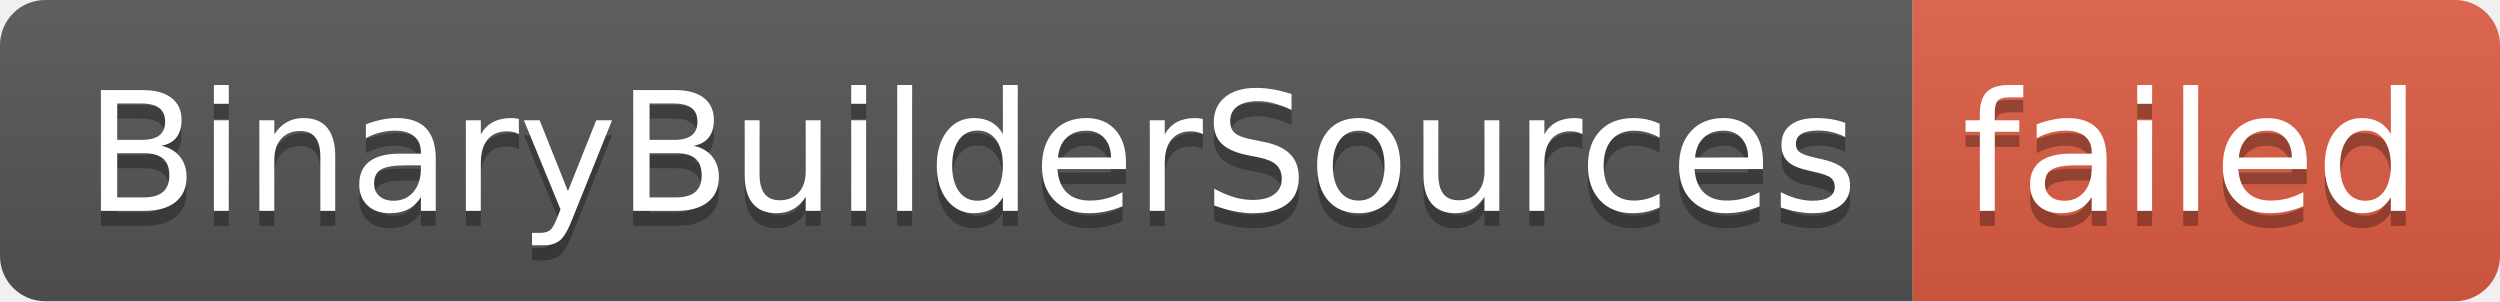
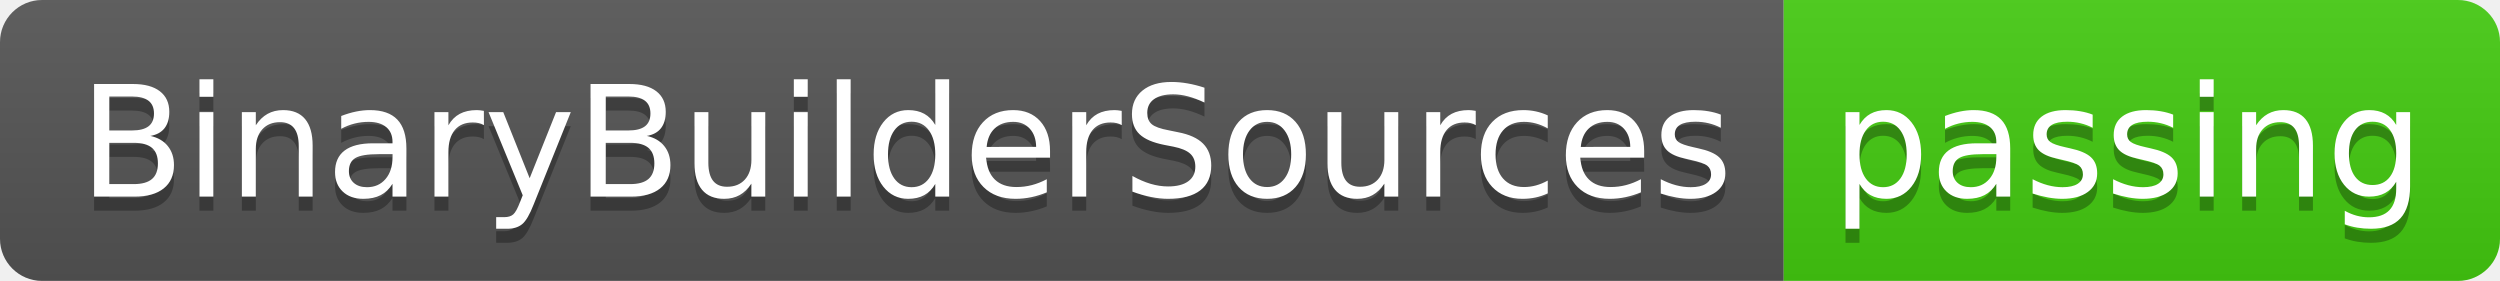
- <svg xmlns="http://www.w3.org/2000/svg" width="166" height="20" role="img" aria-label="BinaryBuilderSources: failed">
+ <svg xmlns="http://www.w3.org/2000/svg" width="178" height="20" role="img" aria-label="BinaryBuilderSources: passing">
  <linearGradient id="s" x2="0" y2="100%">
    <stop offset="0" stop-color="#bbb" stop-opacity=".1" />
    <stop offset="1" stop-opacity=".1" />
  </linearGradient>
  <clipPath id="r">
-     <rect width="166" height="20" rx="3" fill="#fff" />
+     <rect width="178" height="20" rx="3" fill="#fff" />
  </clipPath>
  <g clip-path="url(#r)">
    <rect width="127" height="20" fill="#555" />
-     <rect x="127" width="39" height="20" fill="#e05d44" />
-     <rect width="166" height="20" fill="url(#s)" />
+     <rect x="127" width="51" height="20" fill="#4c1" />
+     <rect width="178" height="20" fill="url(#s)" />
  </g>
  <g fill="#fff" text-anchor="middle" font-family="Verdana,Geneva,DejaVu Sans,sans-serif" text-rendering="geometricPrecision" font-size="110">
    <text aria-hidden="true" x="645" y="150" fill="#010101" fill-opacity=".3" transform="scale(.1)" textLength="1170">BinaryBuilderSources</text>
    <text x="645" y="140" transform="scale(.1)" fill="#fff" textLength="1170">BinaryBuilderSources</text>
-     <text aria-hidden="true" x="1455" y="150" fill="#010101" fill-opacity=".3" transform="scale(.1)" textLength="290">failed</text>
-     <text x="1455" y="140" transform="scale(.1)" fill="#fff" textLength="290">failed</text>
+     <text aria-hidden="true" x="1515" y="150" fill="#010101" fill-opacity=".3" transform="scale(.1)" textLength="410">passing</text>
+     <text x="1515" y="140" transform="scale(.1)" fill="#fff" textLength="410">passing</text>
  </g>
</svg>
